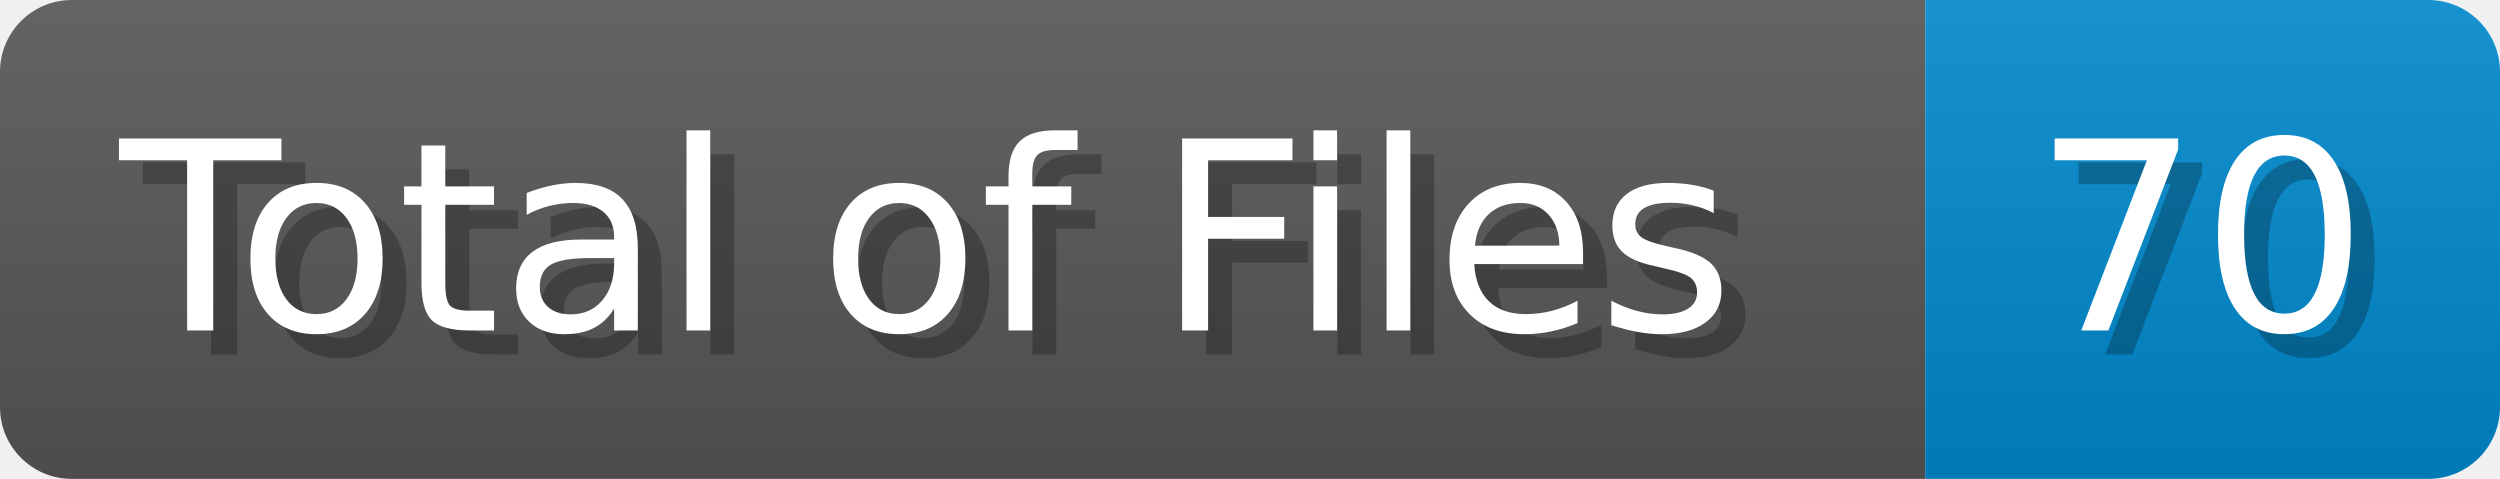
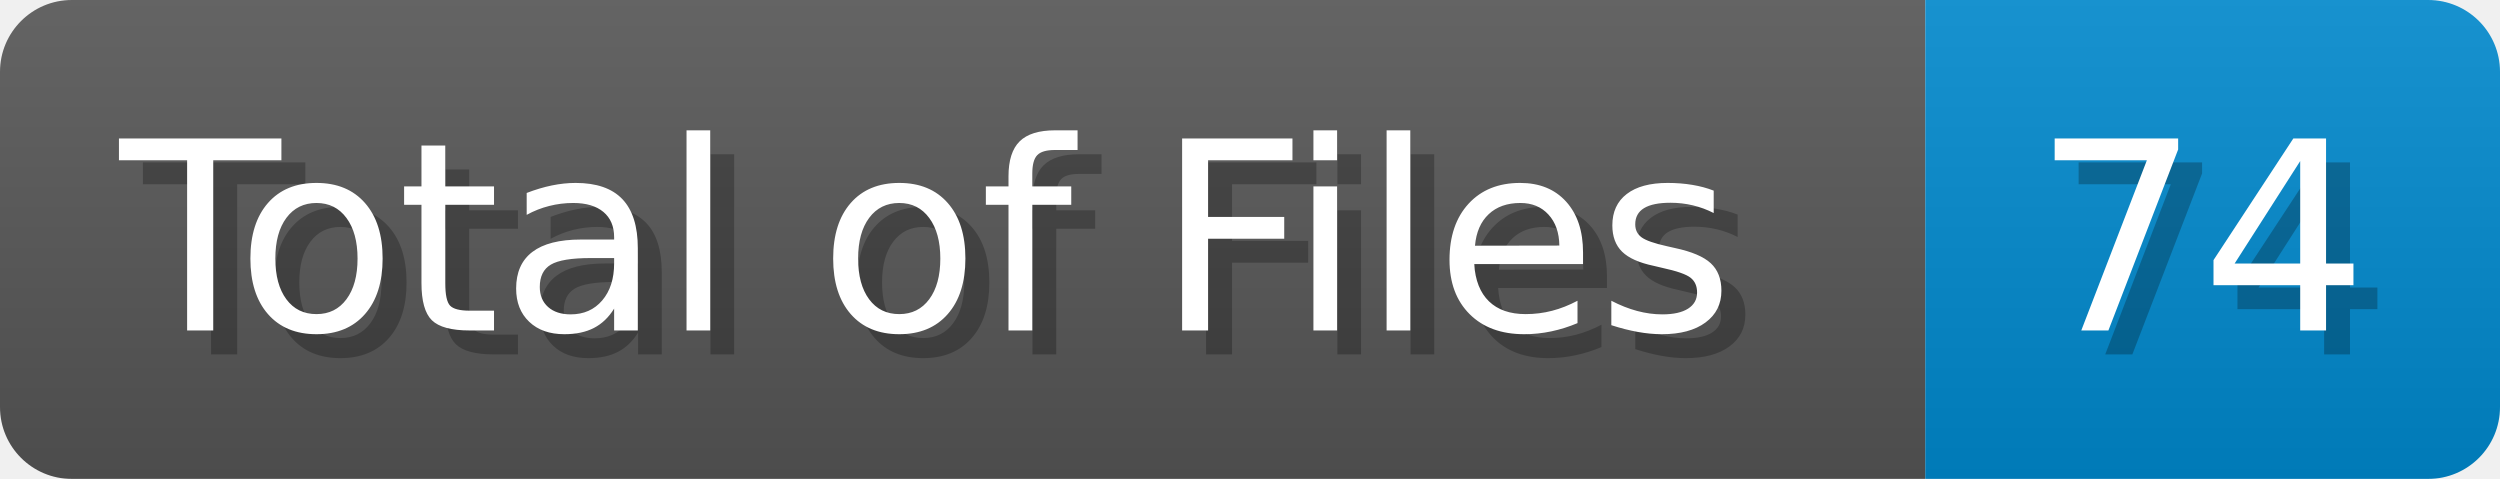
<svg xmlns="http://www.w3.org/2000/svg" width="104.4" height="20" viewBox="0 0 1044 200">
  <linearGradient id="a" x2="0" y2="100%">
    <stop offset="0" stop-opacity=".1" stop-color="#EEE" />
    <stop offset="1" stop-opacity=".1" />
  </linearGradient>
  <mask id="m">
    <rect width="1044" height="200" rx="30" fill="#FFF" />
  </mask>
  <g mask="url(#m)">
    <rect width="804" height="200" fill="#555" />
    <rect width="240" height="200" fill="#08C" x="804" />
    <rect width="1044" height="200" fill="url(#a)" />
  </g>
  <g fill="#fff" text-anchor="start" font-family="Verdana,DejaVu Sans,sans-serif" font-size="110">
    <text x="60" y="148" textLength="704" fill="#000" opacity="0.25">Total of Files</text>
    <text x="50" y="138" textLength="704">Total of Files</text>
-     <text x="859" y="148" textLength="140" fill="#000" opacity="0.25">70</text>
-     <text x="849" y="138" textLength="140">70</text>
+     <text x="859" y="148" textLength="140" fill="#000" opacity="0.25">74</text>
+     <text x="849" y="138" textLength="140">74</text>
  </g>
</svg>
